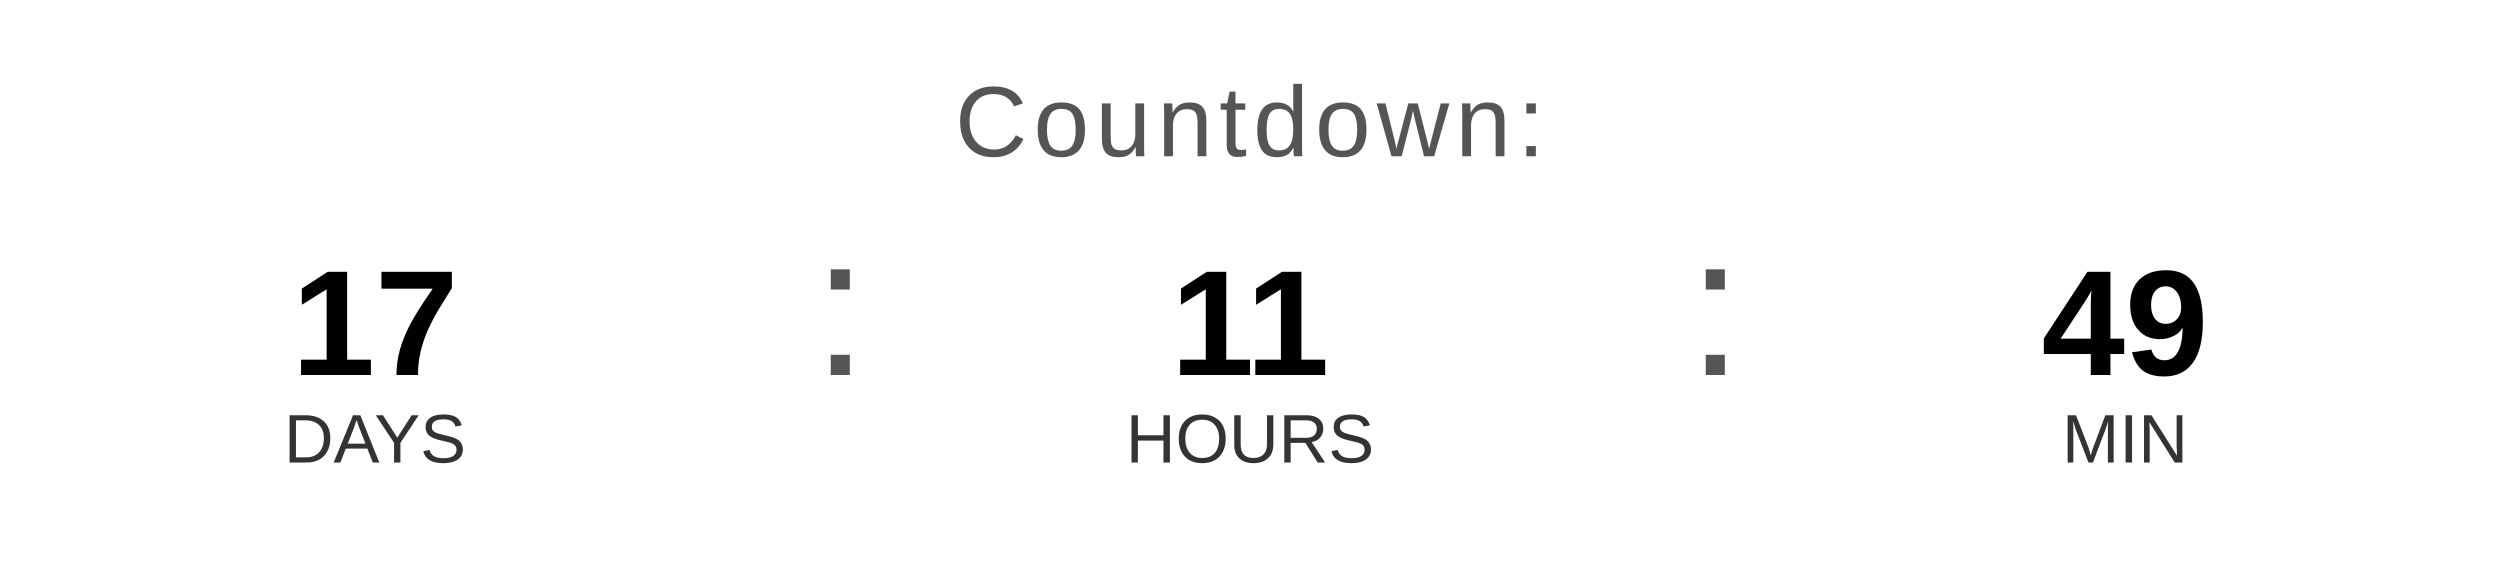
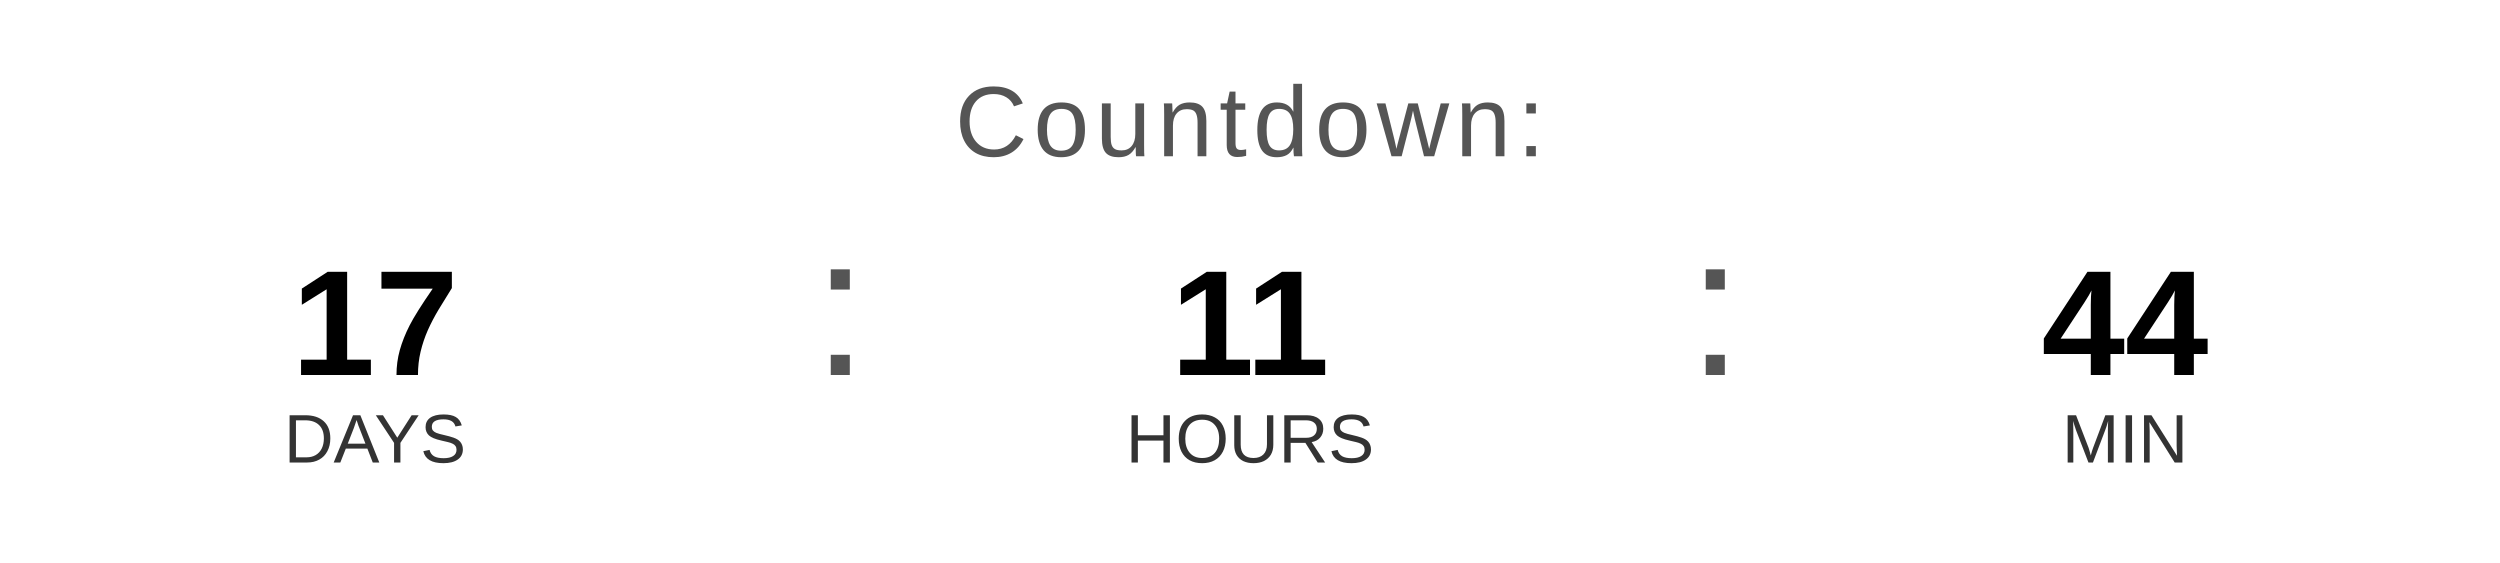
<svg xmlns="http://www.w3.org/2000/svg" width="400" height="90" viewBox="0 0 400 90">
  <text x="200" y="25" font-family="Arial, Helvetica, sans-serif" font-size="16" fill="#555555" text-anchor="middle" letter-spacing="1">
    Countdown:
  </text>
  <text x="60" y="60" font-family="Arial, Helvetica, sans-serif" font-size="24" font-weight="bold" fill="#000000" text-anchor="middle">17</text>
  <text x="60" y="74" font-family="Arial, Helvetica, sans-serif" font-size="11" fill="#333333" text-anchor="middle">DAYS</text>
  <text x="130" y="60" font-family="Arial, sans-serif" font-size="32" fill="#555555">:</text>
  <text x="200" y="60" font-family="Arial, Helvetica, sans-serif" font-size="24" font-weight="bold" fill="#000000" text-anchor="middle">11</text>
  <text x="200" y="74" font-family="Arial, Helvetica, sans-serif" font-size="11" fill="#333333" text-anchor="middle">HOURS</text>
  <text x="270" y="60" font-family="Arial, sans-serif" font-size="32" fill="#555555">:</text>
-   <text x="340" y="60" font-family="Arial, Helvetica, sans-serif" font-size="24" font-weight="bold" fill="#000000" text-anchor="middle">49</text>
+   <text x="340" y="60" font-family="Arial, Helvetica, sans-serif" font-size="24" font-weight="bold" fill="#000000" text-anchor="middle">44</text>
  <text x="340" y="74" font-family="Arial, Helvetica, sans-serif" font-size="11" fill="#333333" text-anchor="middle">MIN</text>
</svg>
